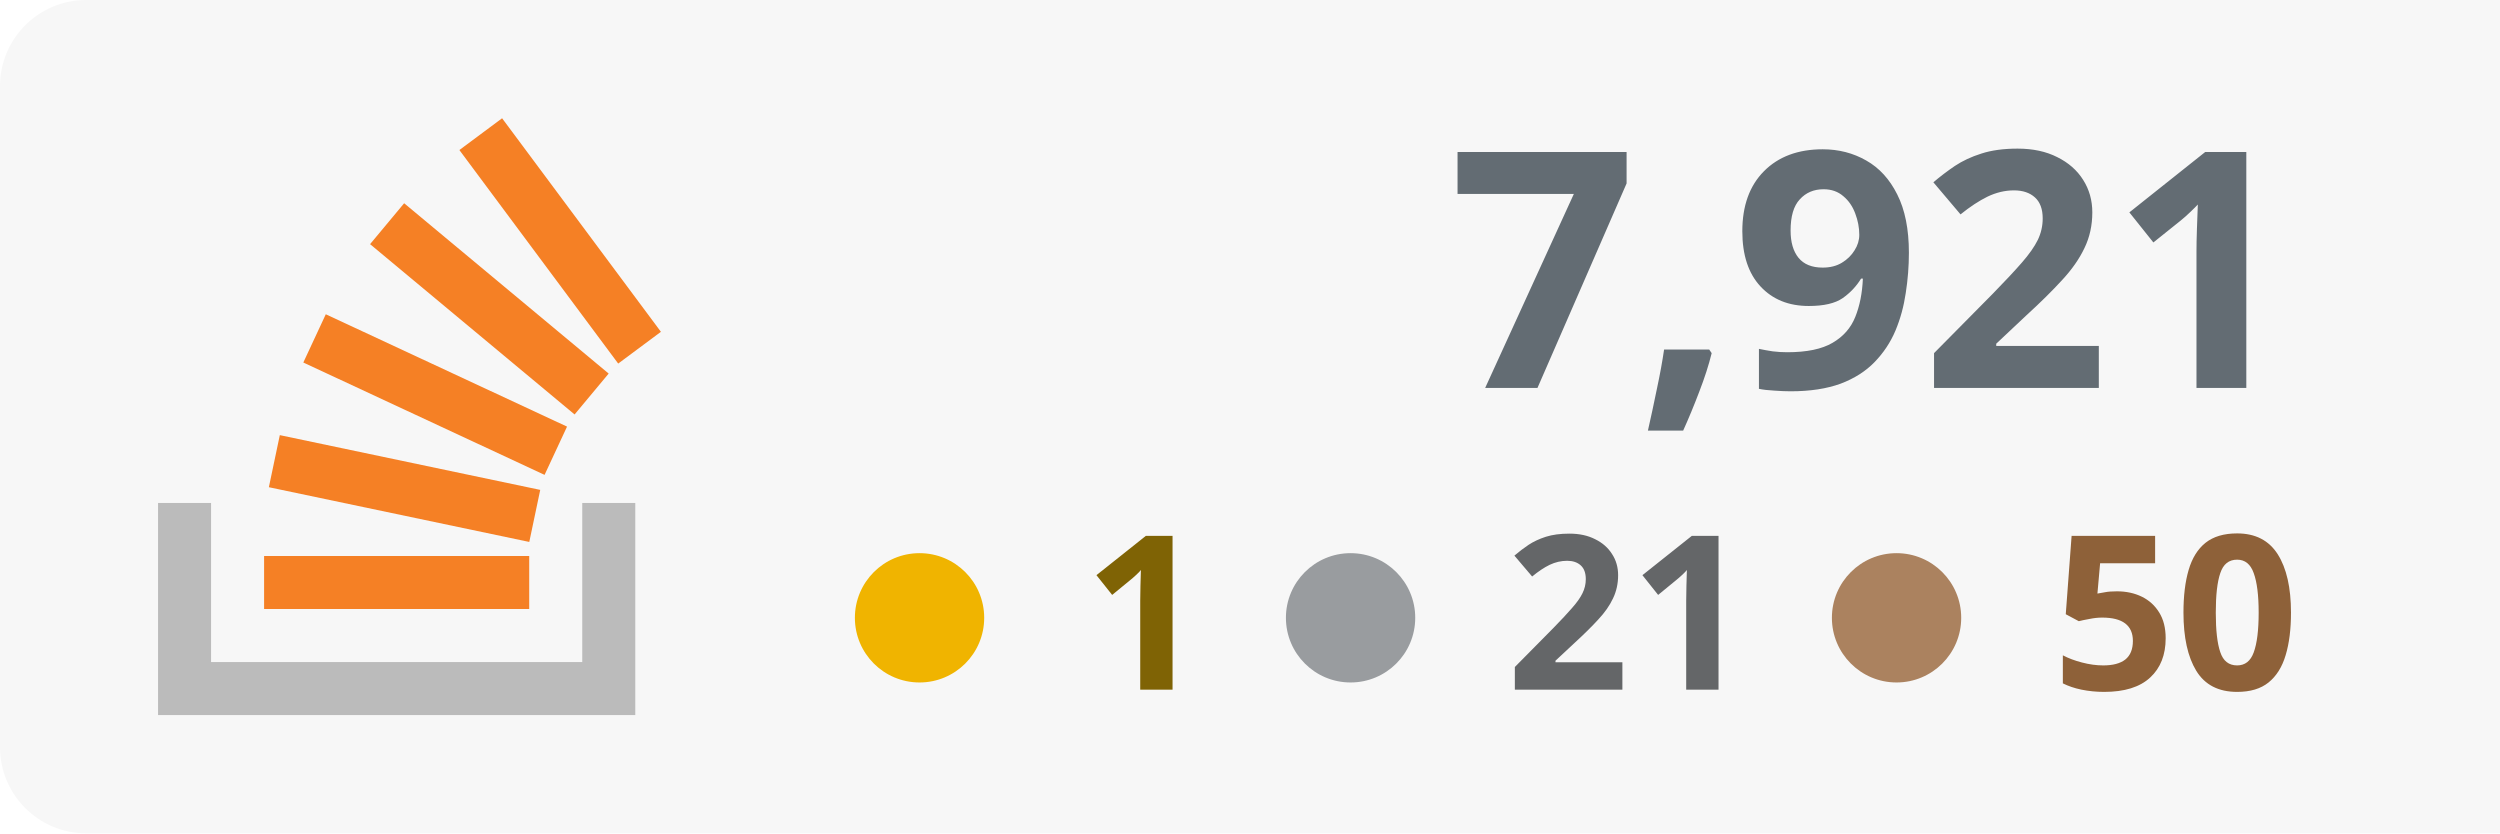
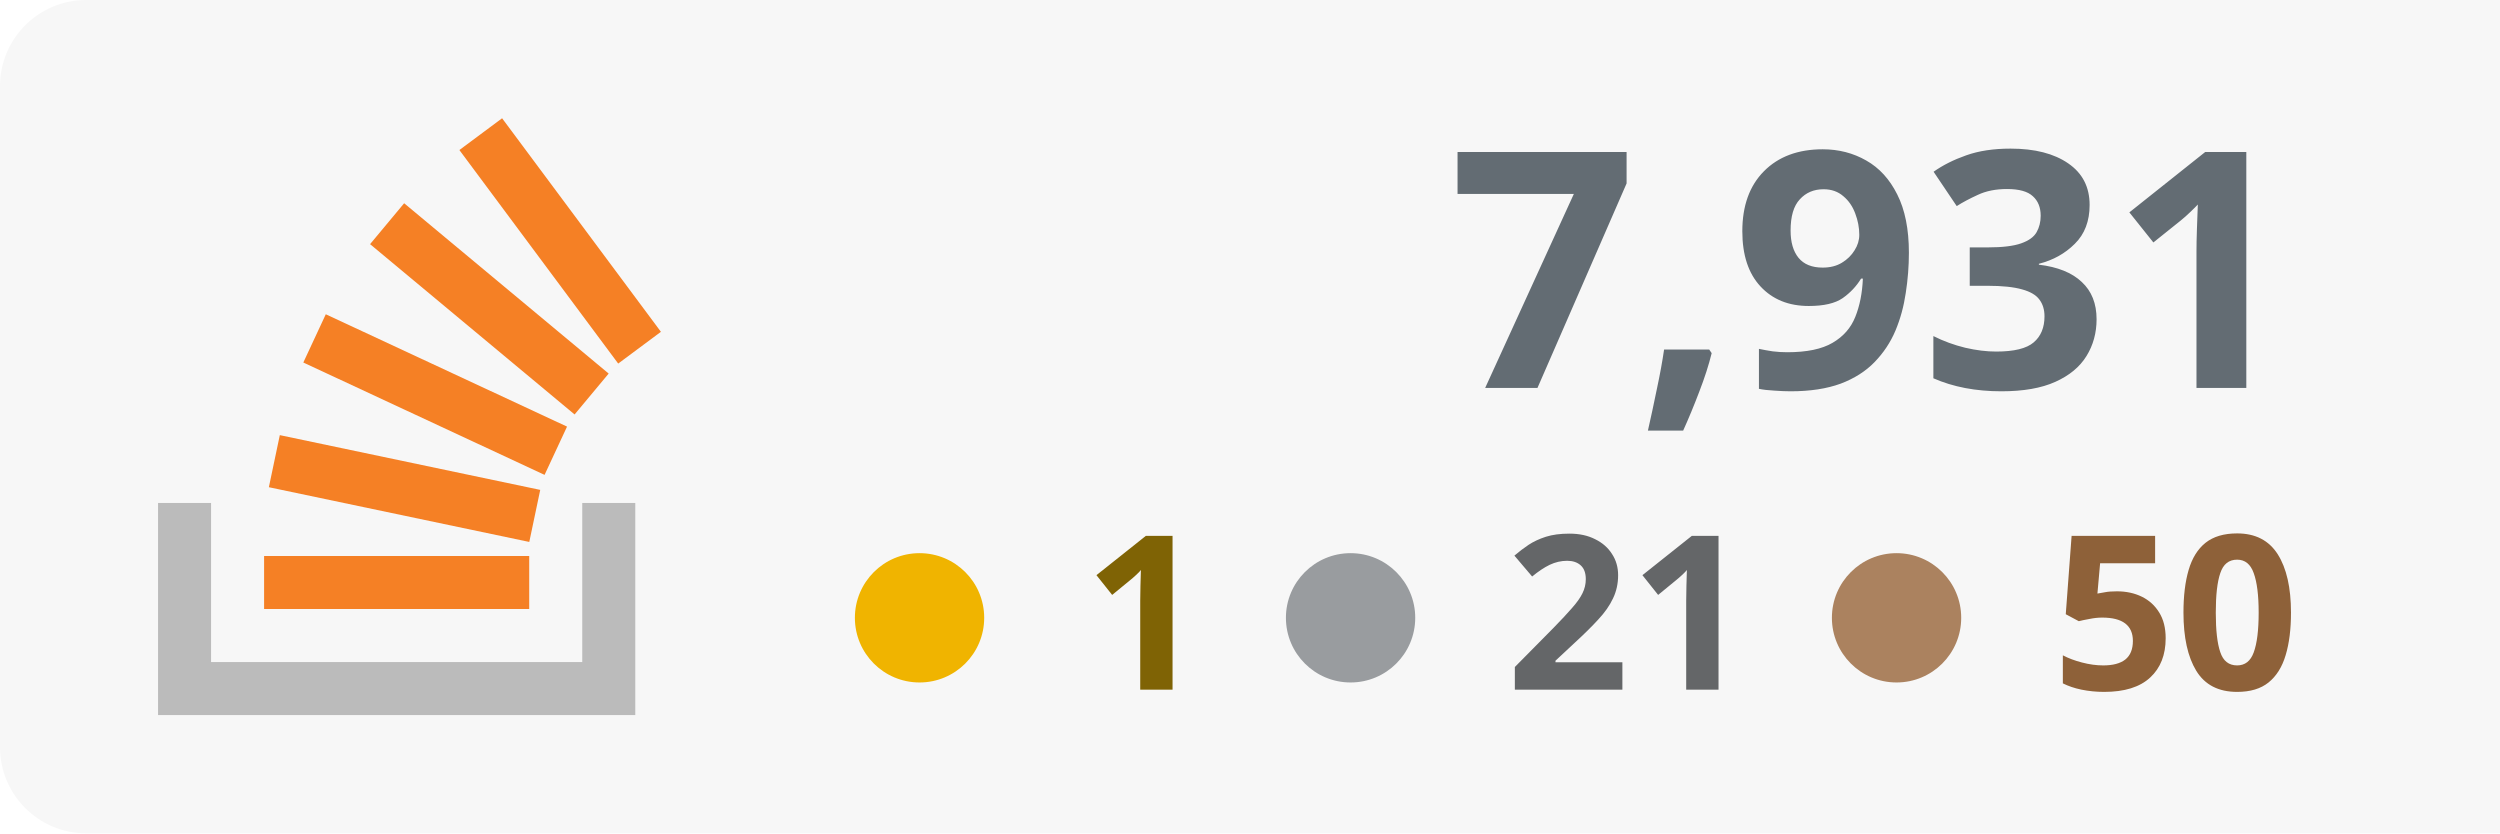
<svg xmlns="http://www.w3.org/2000/svg" width="100%" height="100%" viewBox="0 0 174 58" version="1.1" xml:space="preserve" style="fill-rule:evenodd;clip-rule:evenodd;stroke-linejoin:round;stroke-miterlimit:2;">
  <rect x="0" y="0" width="180" height="58" style="fill:#f7f7f7;" rx="6" />
  <g transform="translate(-53 0)">
    <path d="M93.525,35.007l3.69,-0l0,14.762l-33.215,0l0,-14.762l3.691,-0l-0,11.072l25.834,-0l-0,-11.072Z" style="fill:#bbb;" />
    <path d="M71.713,33.91l18.125,3.809l0.762,-3.623l-18.125,-3.811l-0.762,3.625Zm2.398,-8.679l16.791,7.82l1.564,-3.359l-16.791,-7.819l-1.564,3.358Zm4.646,-8.238l14.235,11.854l2.371,-2.847l-14.235,-11.854l-2.371,2.847Zm9.189,-8.762l-2.973,2.211l11.054,14.863l2.973,-2.211l-11.054,-14.863Zm-16.565,34.157l18.453,0l-0,-3.691l-18.453,0l0,3.691Z" style="fill:#f58025;fill-rule:nonzero;" />
  </g>
-   <text x="160px" y="27px" text-anchor="end" style="font-family:'Verdana-Bold', 'Verdana', sans-serif;font-weight:700;font-size:23px;fill:#636c73;">7,921</text>
+   <text x="160px" y="27px" text-anchor="end" style="font-family:'Verdana-Bold', 'Verdana', sans-serif;font-weight:700;font-size:23px;fill:#636c73;">7,931</text>
  <text x="160px" y="48px" text-anchor="end" style="font-family:'Verdana-Bold', 'Verdana', sans-serif;font-weight:700;font-size:15px;fill:#8e6139; text-align: right;">50</text>
  <text x="122px" y="48px" text-anchor="end" style="font-family:'Verdana-Bold', 'Verdana', sans-serif;font-weight:700;font-size:15px;fill:#646668;">21</text>
  <text x="84px" y="48px" text-anchor="end" style="font-family:'Verdana-Bold', 'Verdana', sans-serif;font-weight:700;font-size:15px;fill:#7f6305;">1</text>
  <circle cx="64" cy="43" r="4.5" style="fill:#f0b400;" />
  <circle cx="94" cy="43" r="4.5" style="fill:#999c9f;" />
  <circle cx="132" cy="43" r="4.5" style="fill:#ab825f;" />
</svg>
